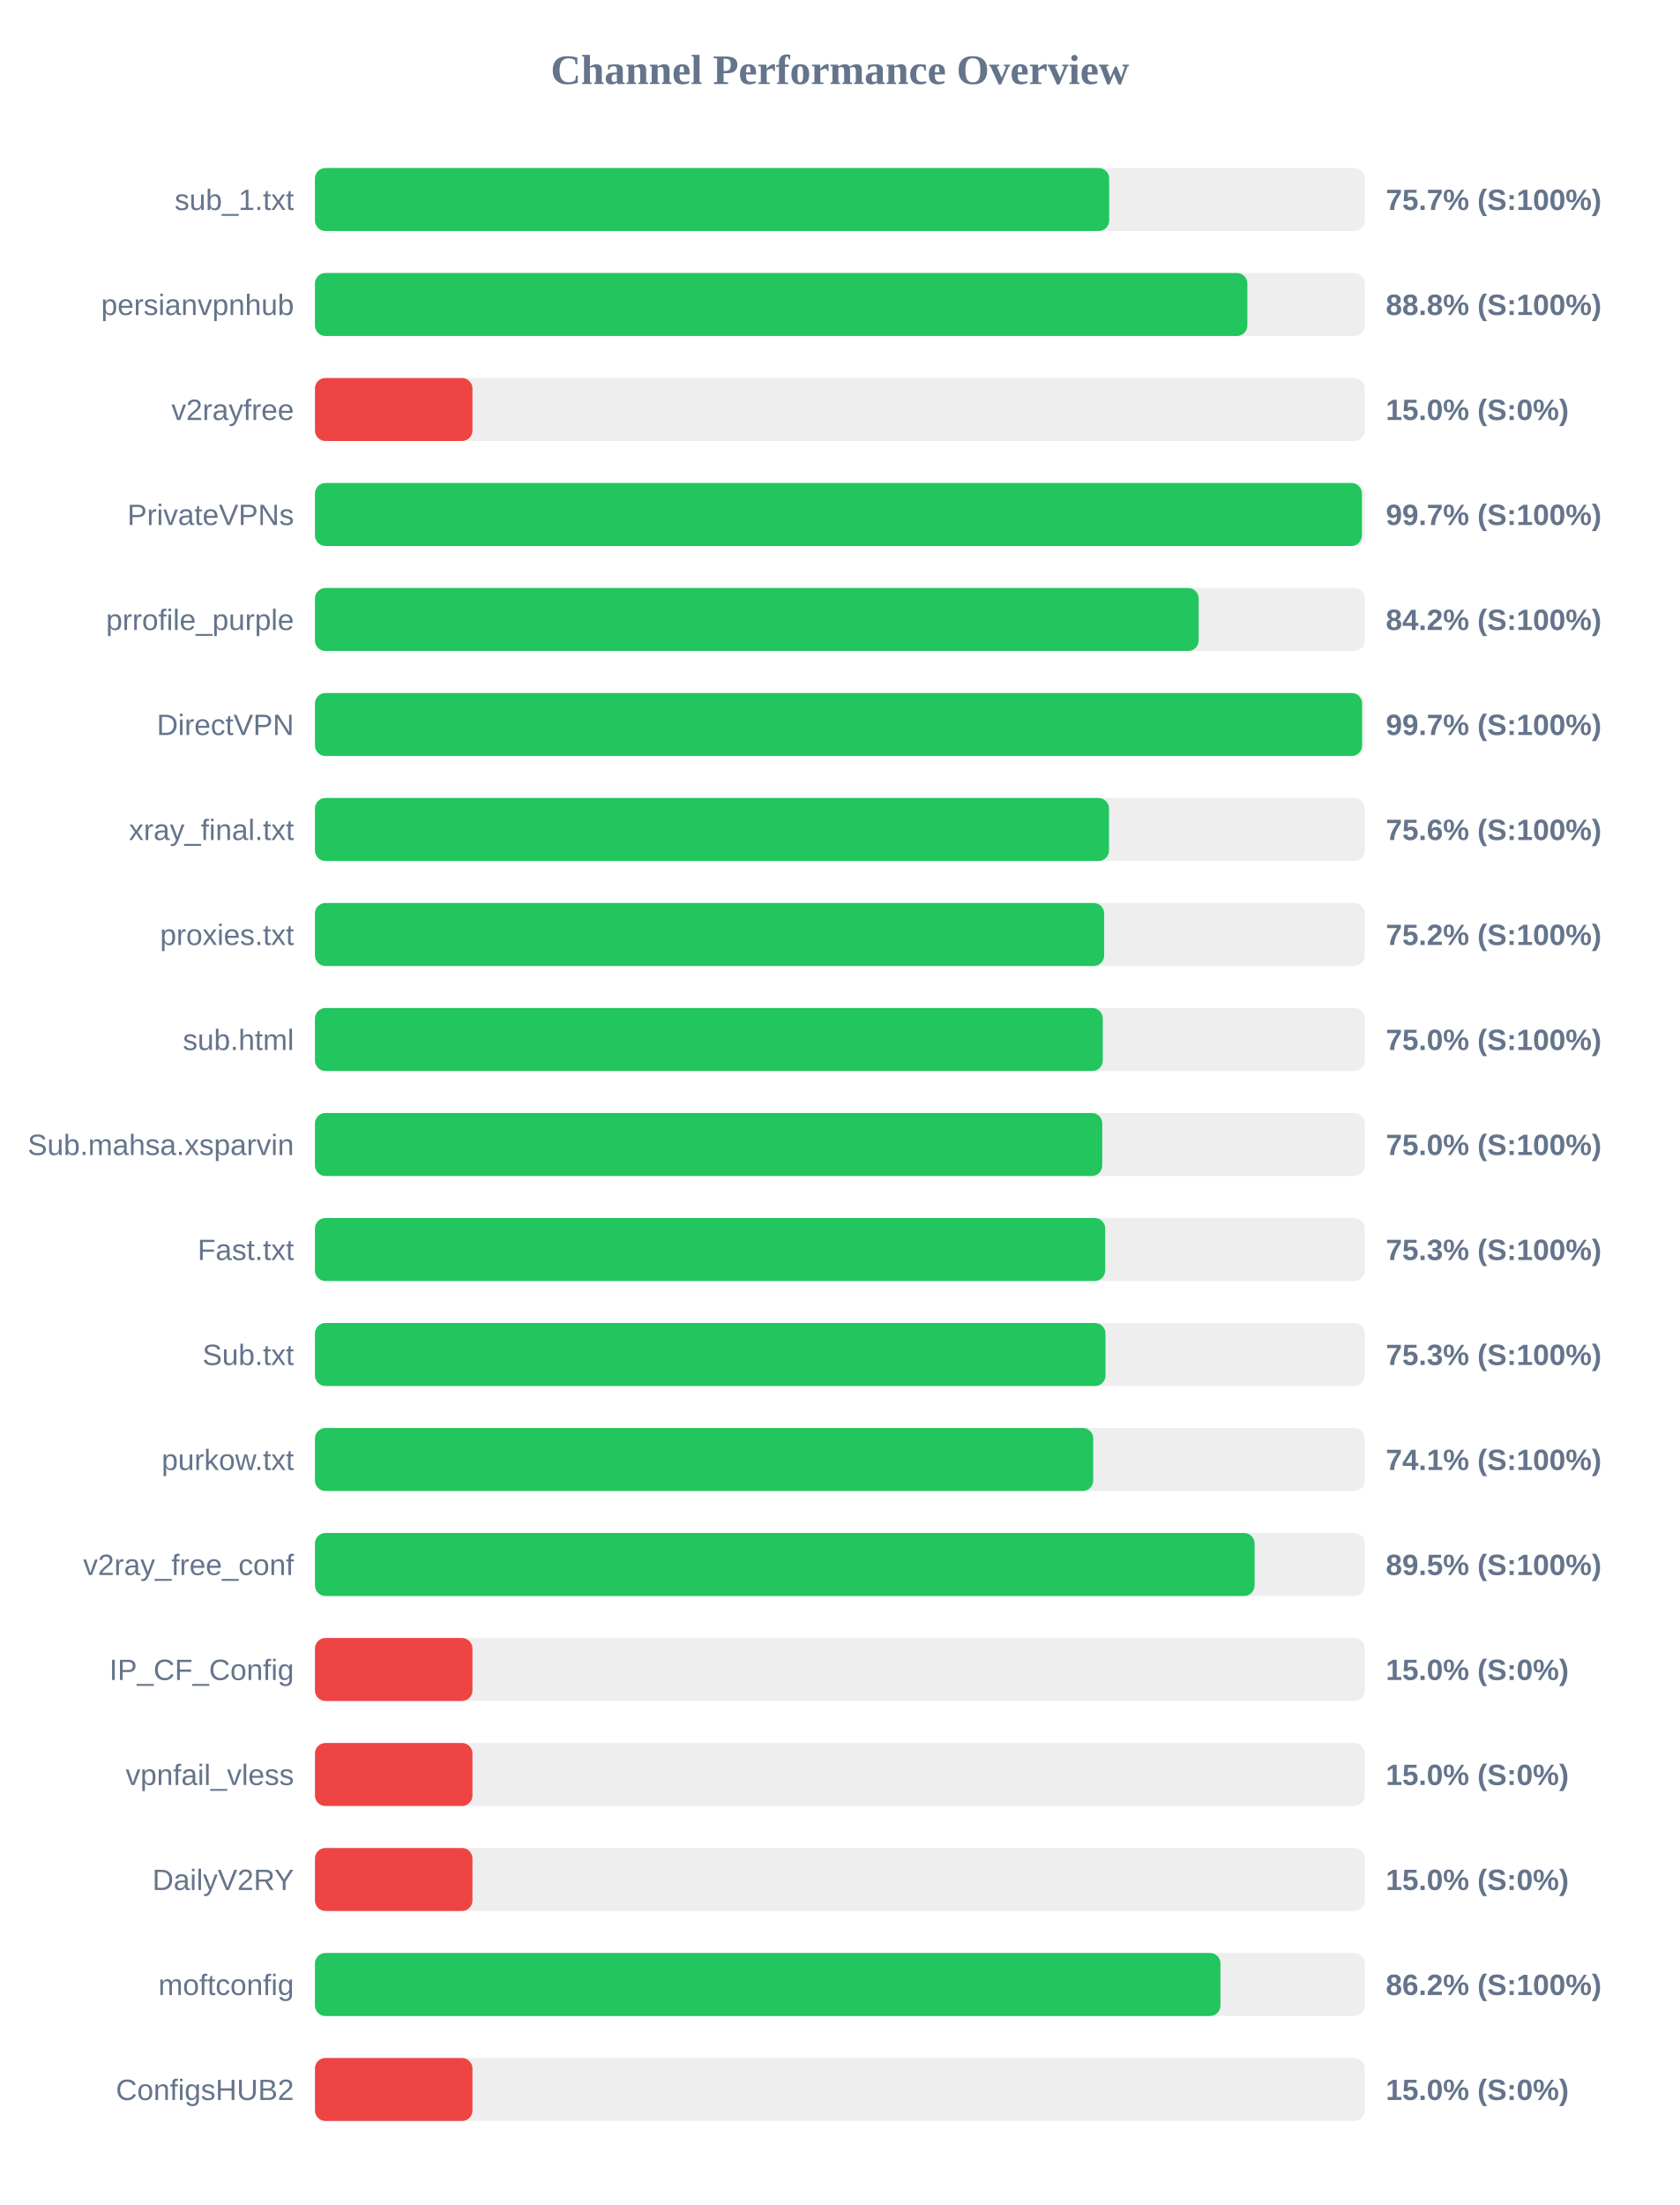
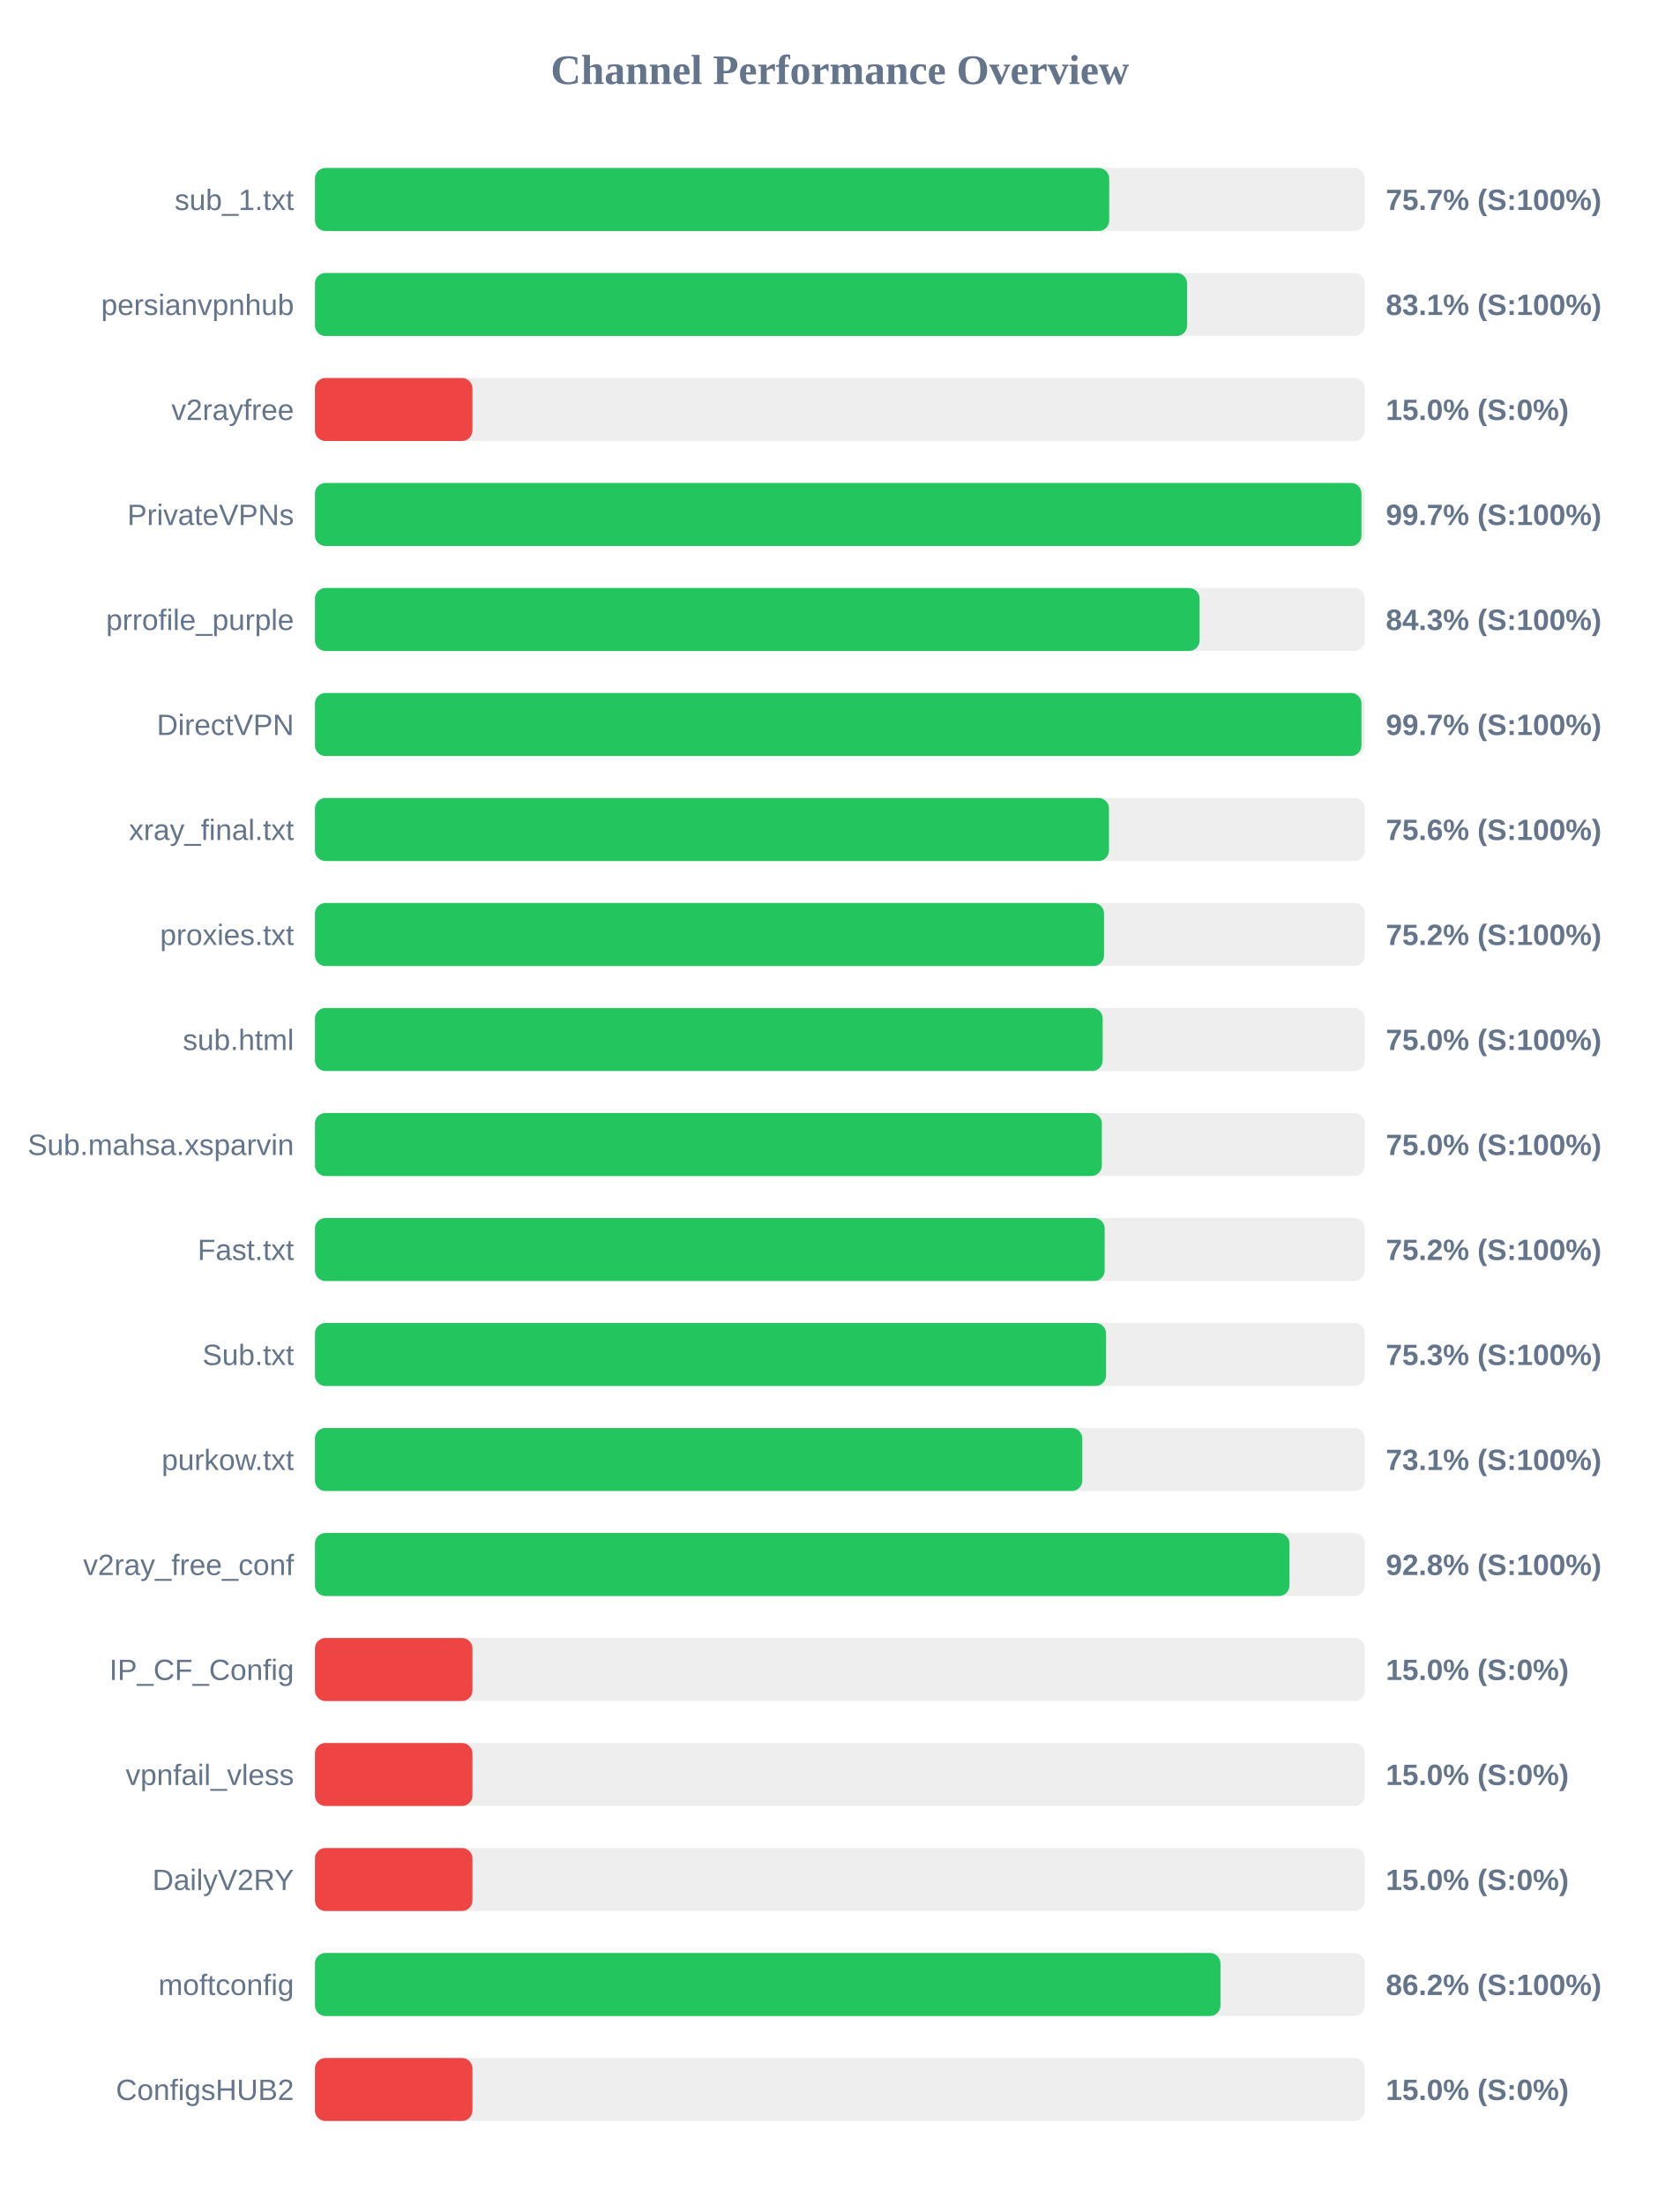
<svg xmlns="http://www.w3.org/2000/svg" width="800" height="1050" version="1.1">
  <style>
        .row { font: 14px Arial; fill: #64748b; }
        .score { font: bold 14px Arial; fill: #64748b; }
    </style>
  <text x="400" y="40" text-anchor="middle" font-size="20px" font-weight="bold" fill="#64748b">Channel Performance Overview</text>
  <rect x="150" y="80" width="500" height="30" fill="#eee" rx="5" />
  <rect x="150" y="80" width="378.25" height="30" fill="#22c55e" rx="5" />
  <text x="140" y="100" text-anchor="end" class="row">sub_1.txt</text>
  <text x="660" y="100" text-anchor="start" class="score">75.7% (S:100%)</text>
  <rect x="150" y="130" width="500" height="30" fill="#eee" rx="5" />
-   <rect x="150" y="130" width="444.05" height="30" fill="#22c55e" rx="5" />
+   <rect x="150" y="130" width="415.35" height="30" fill="#22c55e" rx="5" />
  <text x="140" y="150" text-anchor="end" class="row">persianvpnhub</text>
-   <text x="660" y="150" text-anchor="start" class="score">88.8% (S:100%)</text>
+   <text x="660" y="150" text-anchor="start" class="score">83.1% (S:100%)</text>
  <rect x="150" y="180" width="500" height="30" fill="#eee" rx="5" />
  <rect x="150" y="180" width="75.0" height="30" fill="#ef4444" rx="5" />
  <text x="140" y="200" text-anchor="end" class="row">v2rayfree</text>
  <text x="660" y="200" text-anchor="start" class="score">15.0% (S:0%)</text>
  <rect x="150" y="230" width="500" height="30" fill="#eee" rx="5" />
-   <rect x="150" y="230" width="498.6" height="30" fill="#22c55e" rx="5" />
+   <rect x="150" y="230" width="498.4" height="30" fill="#22c55e" rx="5" />
  <text x="140" y="250" text-anchor="end" class="row">PrivateVPNs</text>
  <text x="660" y="250" text-anchor="start" class="score">99.7% (S:100%)</text>
  <rect x="150" y="280" width="500" height="30" fill="#eee" rx="5" />
-   <rect x="150" y="280" width="420.85" height="30" fill="#22c55e" rx="5" />
+   <rect x="150" y="280" width="421.3" height="30" fill="#22c55e" rx="5" />
  <text x="140" y="300" text-anchor="end" class="row">prrofile_purple</text>
-   <text x="660" y="300" text-anchor="start" class="score">84.2% (S:100%)</text>
+   <text x="660" y="300" text-anchor="start" class="score">84.3% (S:100%)</text>
  <rect x="150" y="330" width="500" height="30" fill="#eee" rx="5" />
-   <rect x="150" y="330" width="498.7" height="30" fill="#22c55e" rx="5" />
+   <rect x="150" y="330" width="498.4" height="30" fill="#22c55e" rx="5" />
  <text x="140" y="350" text-anchor="end" class="row">DirectVPN</text>
  <text x="660" y="350" text-anchor="start" class="score">99.7% (S:100%)</text>
  <rect x="150" y="380" width="500" height="30" fill="#eee" rx="5" />
  <rect x="150" y="380" width="378.15" height="30" fill="#22c55e" rx="5" />
  <text x="140" y="400" text-anchor="end" class="row">xray_final.txt</text>
  <text x="660" y="400" text-anchor="start" class="score">75.6% (S:100%)</text>
  <rect x="150" y="430" width="500" height="30" fill="#eee" rx="5" />
-   <rect x="150" y="430" width="375.85" height="30" fill="#22c55e" rx="5" />
+   <rect x="150" y="430" width="375.8" height="30" fill="#22c55e" rx="5" />
  <text x="140" y="450" text-anchor="end" class="row">proxies.txt</text>
  <text x="660" y="450" text-anchor="start" class="score">75.2% (S:100%)</text>
  <rect x="150" y="480" width="500" height="30" fill="#eee" rx="5" />
-   <rect x="150" y="480" width="375.2" height="30" fill="#22c55e" rx="5" />
+   <rect x="150" y="480" width="375.15" height="30" fill="#22c55e" rx="5" />
  <text x="140" y="500" text-anchor="end" class="row">sub.html</text>
  <text x="660" y="500" text-anchor="start" class="score">75.0% (S:100%)</text>
  <rect x="150" y="530" width="500" height="30" fill="#eee" rx="5" />
-   <rect x="150" y="530" width="374.95" height="30" fill="#22c55e" rx="5" />
+   <rect x="150" y="530" width="374.75" height="30" fill="#22c55e" rx="5" />
  <text x="140" y="550" text-anchor="end" class="row">Sub.mahsa.xsparvin</text>
  <text x="660" y="550" text-anchor="start" class="score">75.0% (S:100%)</text>
  <rect x="150" y="580" width="500" height="30" fill="#eee" rx="5" />
-   <rect x="150" y="580" width="376.35" height="30" fill="#22c55e" rx="5" />
+   <rect x="150" y="580" width="376.1" height="30" fill="#22c55e" rx="5" />
  <text x="140" y="600" text-anchor="end" class="row">Fast.txt</text>
-   <text x="660" y="600" text-anchor="start" class="score">75.3% (S:100%)</text>
+   <text x="660" y="600" text-anchor="start" class="score">75.2% (S:100%)</text>
  <rect x="150" y="630" width="500" height="30" fill="#eee" rx="5" />
-   <rect x="150" y="630" width="376.5" height="30" fill="#22c55e" rx="5" />
+   <rect x="150" y="630" width="376.75" height="30" fill="#22c55e" rx="5" />
  <text x="140" y="650" text-anchor="end" class="row">Sub.txt</text>
  <text x="660" y="650" text-anchor="start" class="score">75.3% (S:100%)</text>
  <rect x="150" y="680" width="500" height="30" fill="#eee" rx="5" />
-   <rect x="150" y="680" width="370.65" height="30" fill="#22c55e" rx="5" />
+   <rect x="150" y="680" width="365.45" height="30" fill="#22c55e" rx="5" />
  <text x="140" y="700" text-anchor="end" class="row">purkow.txt</text>
-   <text x="660" y="700" text-anchor="start" class="score">74.1% (S:100%)</text>
+   <text x="660" y="700" text-anchor="start" class="score">73.1% (S:100%)</text>
  <rect x="150" y="730" width="500" height="30" fill="#eee" rx="5" />
-   <rect x="150" y="730" width="447.5" height="30" fill="#22c55e" rx="5" />
+   <rect x="150" y="730" width="464.1" height="30" fill="#22c55e" rx="5" />
  <text x="140" y="750" text-anchor="end" class="row">v2ray_free_conf</text>
-   <text x="660" y="750" text-anchor="start" class="score">89.5% (S:100%)</text>
+   <text x="660" y="750" text-anchor="start" class="score">92.8% (S:100%)</text>
  <rect x="150" y="780" width="500" height="30" fill="#eee" rx="5" />
  <rect x="150" y="780" width="75.0" height="30" fill="#ef4444" rx="5" />
  <text x="140" y="800" text-anchor="end" class="row">IP_CF_Config</text>
  <text x="660" y="800" text-anchor="start" class="score">15.0% (S:0%)</text>
  <rect x="150" y="830" width="500" height="30" fill="#eee" rx="5" />
  <rect x="150" y="830" width="75.0" height="30" fill="#ef4444" rx="5" />
  <text x="140" y="850" text-anchor="end" class="row">vpnfail_vless</text>
  <text x="660" y="850" text-anchor="start" class="score">15.0% (S:0%)</text>
  <rect x="150" y="880" width="500" height="30" fill="#eee" rx="5" />
  <rect x="150" y="880" width="75.0" height="30" fill="#ef4444" rx="5" />
  <text x="140" y="900" text-anchor="end" class="row">DailyV2RY</text>
  <text x="660" y="900" text-anchor="start" class="score">15.0% (S:0%)</text>
  <rect x="150" y="930" width="500" height="30" fill="#eee" rx="5" />
  <rect x="150" y="930" width="431.25" height="30" fill="#22c55e" rx="5" />
  <text x="140" y="950" text-anchor="end" class="row">moftconfig</text>
  <text x="660" y="950" text-anchor="start" class="score">86.2% (S:100%)</text>
  <rect x="150" y="980" width="500" height="30" fill="#eee" rx="5" />
  <rect x="150" y="980" width="75.0" height="30" fill="#ef4444" rx="5" />
  <text x="140" y="1000" text-anchor="end" class="row">ConfigsHUB2</text>
  <text x="660" y="1000" text-anchor="start" class="score">15.0% (S:0%)</text>
</svg>
